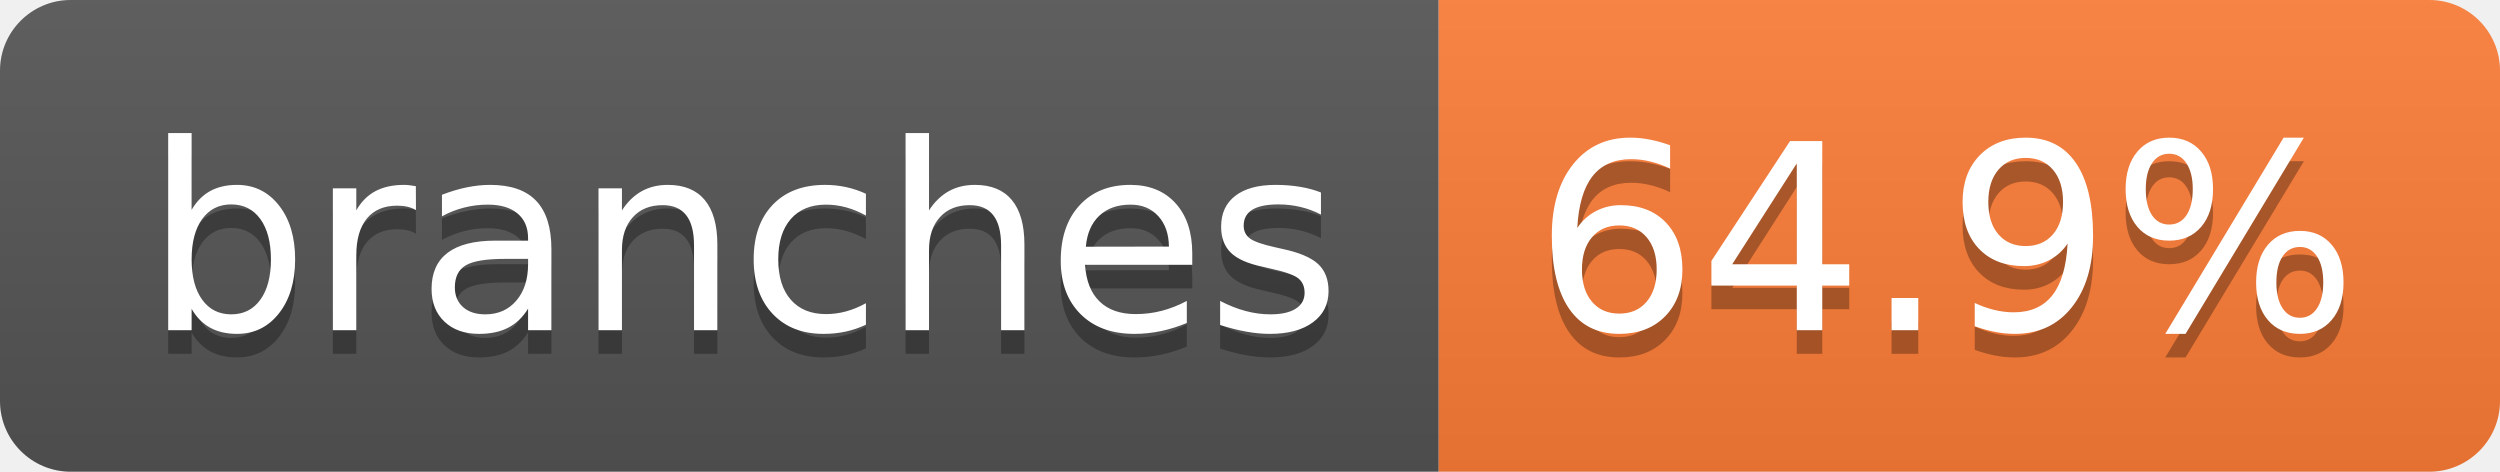
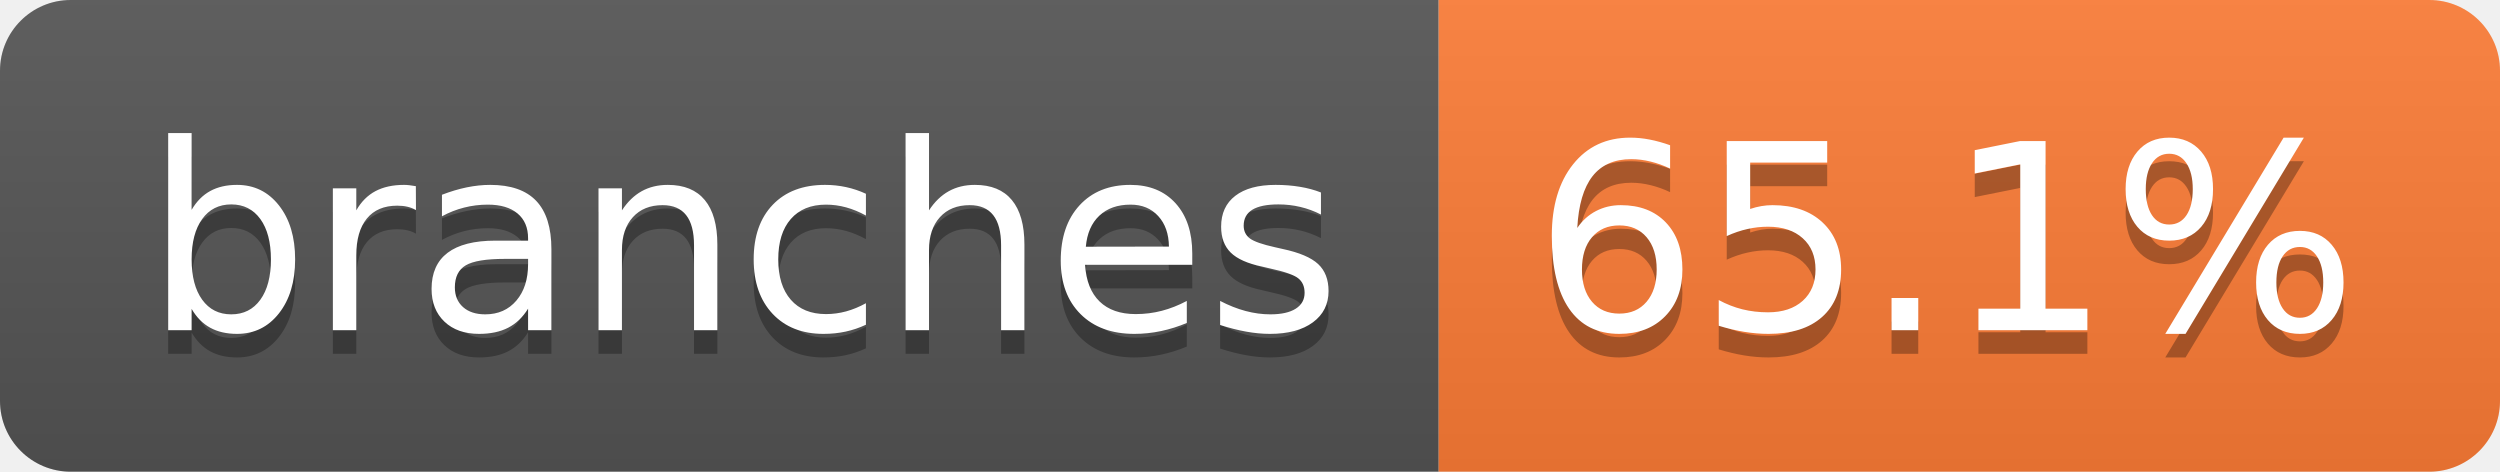
- <svg xmlns="http://www.w3.org/2000/svg" width="106" height="20" role="img" aria-label="branches: 64.9%">
+ <svg xmlns="http://www.w3.org/2000/svg" width="106" height="20" role="img" aria-label="branches: 65.1%">
  <linearGradient id="s" x2="0" y2="100%">
    <stop offset="0" stop-color="#bbb" stop-opacity=".1" />
    <stop offset="1" stop-opacity=".1" />
  </linearGradient>
  <clipPath id="r">
    <rect width="106" height="20" rx="3" fill="#fff" />
  </clipPath>
  <g clip-path="url(#r)">
    <rect width="61" height="20" fill="#555" />
    <rect x="61" width="45" height="20" fill="#fe7d37" />
    <rect width="106" height="20" fill="url(#s)" />
  </g>
  <g fill="#fff" text-anchor="middle" font-family="Verdana,Geneva,DejaVu Sans,sans-serif" text-rendering="geometricPrecision" font-size="110">
    <text aria-hidden="true" x="315" y="150" fill="#010101" fill-opacity=".3" transform="scale(.1)" textLength="507">branches</text>
    <text x="315" y="140" transform="scale(.1)" fill="#fff" textLength="507">branches</text>
-     <text aria-hidden="true" x="825" y="150" fill="#010101" fill-opacity=".3" transform="scale(.1)" textLength="350">64.9%</text>
-     <text x="825" y="140" transform="scale(.1)" fill="#fff" textLength="350">64.9%</text>
+     <text aria-hidden="true" x="825" y="150" fill="#010101" fill-opacity=".3" transform="scale(.1)" textLength="350">65.1%</text>
+     <text x="825" y="140" transform="scale(.1)" fill="#fff" textLength="350">65.1%</text>
  </g>
</svg>
